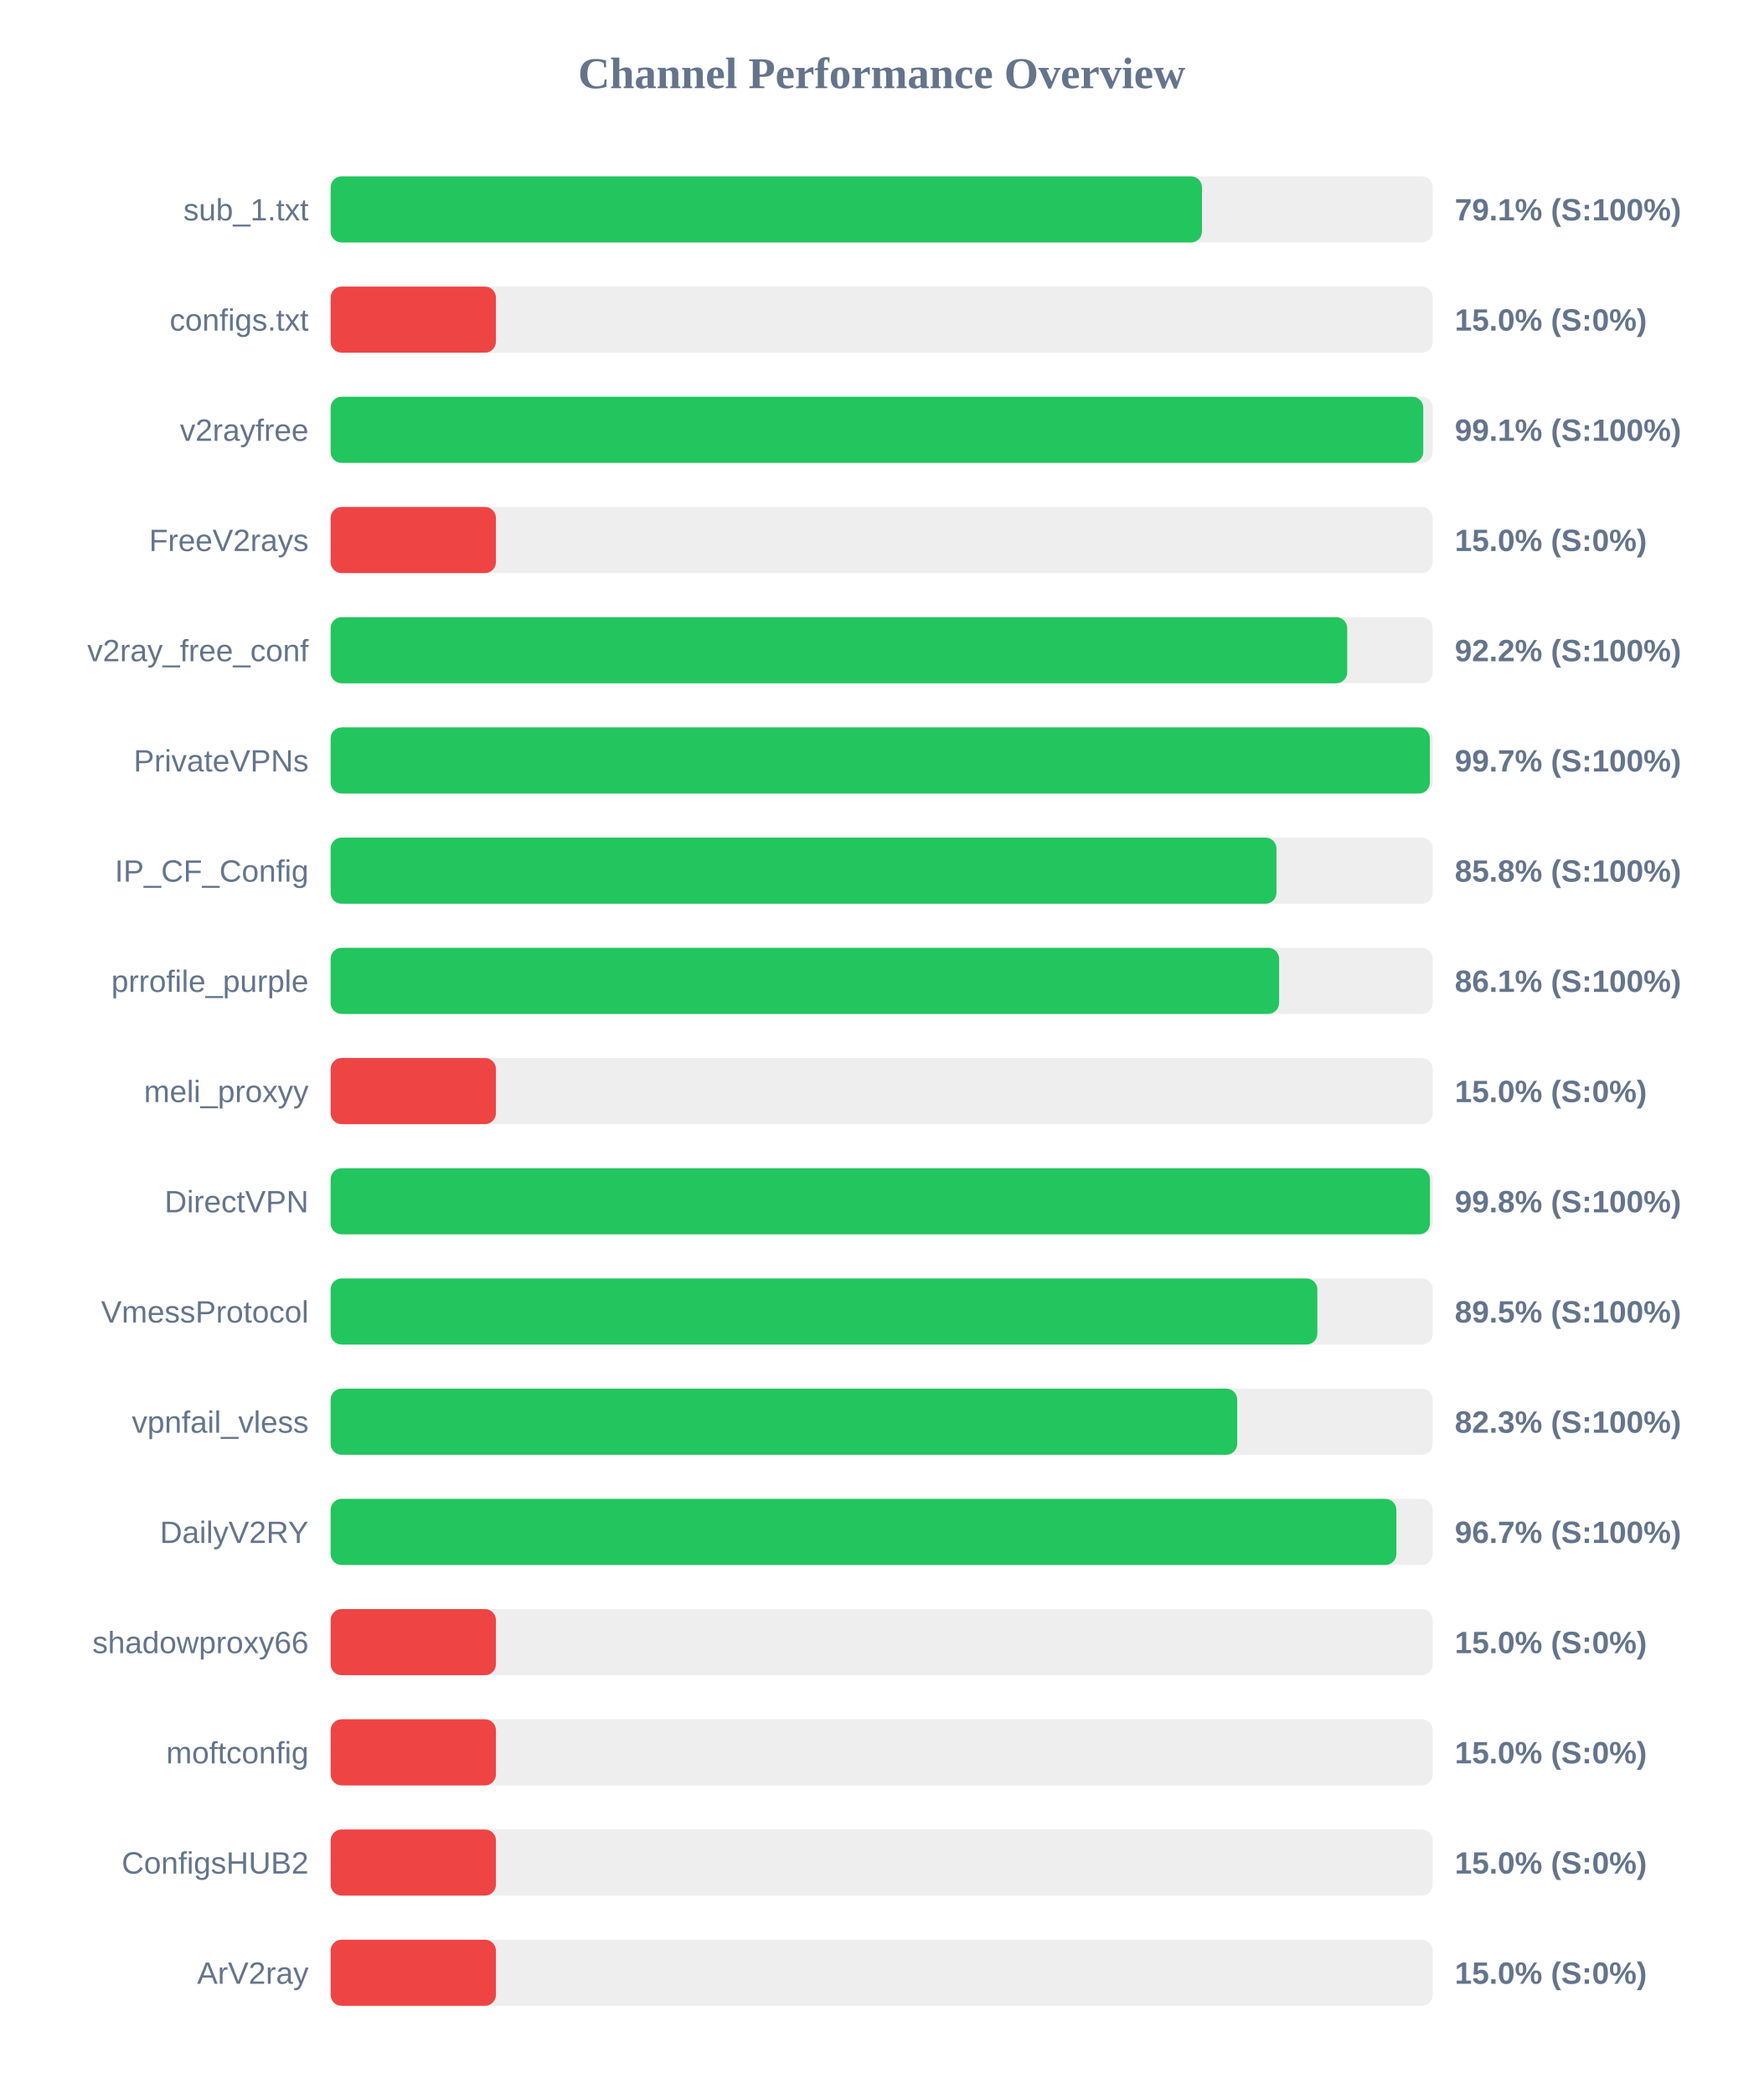
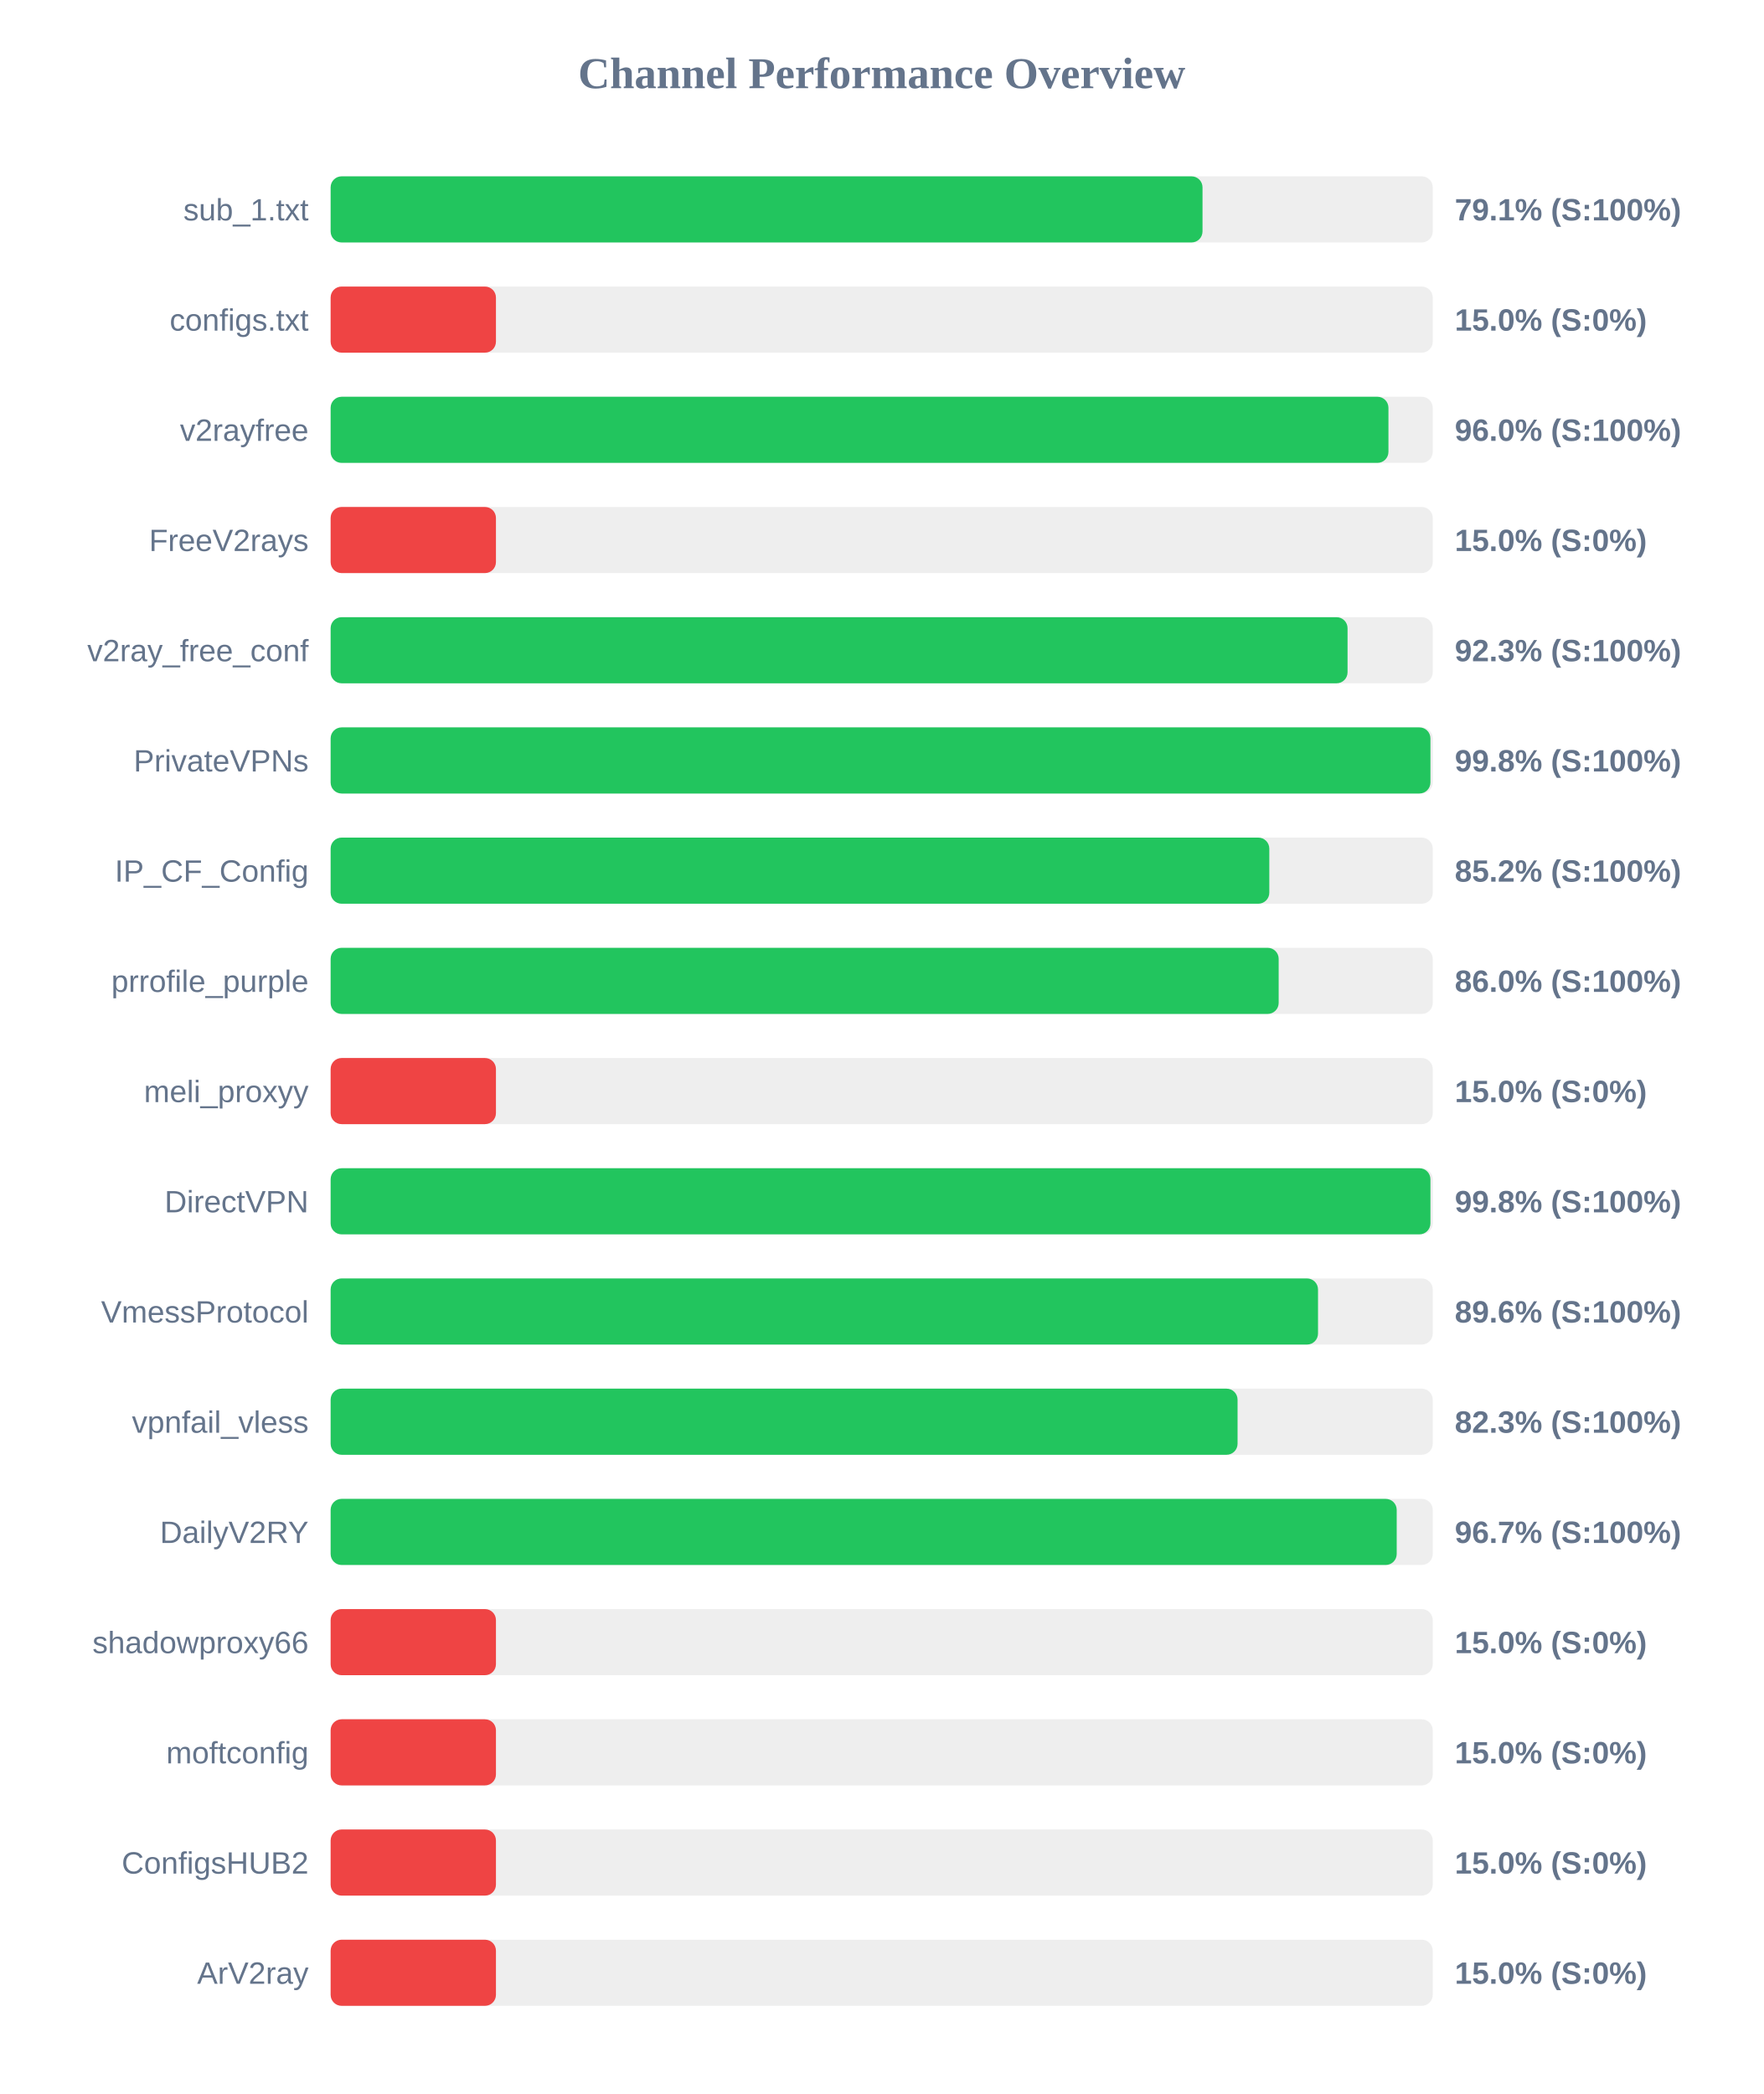
<svg xmlns="http://www.w3.org/2000/svg" width="800" height="950" version="1.1">
  <style>
        .row { font: 14px Arial; fill: #64748b; }
        .score { font: bold 14px Arial; fill: #64748b; }
    </style>
  <text x="400" y="40" text-anchor="middle" font-size="20px" font-weight="bold" fill="#64748b">Channel Performance Overview</text>
  <rect x="150" y="80" width="500" height="30" fill="#eee" rx="5" />
-   <rect x="150" y="80" width="395.3" height="30" fill="#22c55e" rx="5" />
+   <rect x="150" y="80" width="395.55" height="30" fill="#22c55e" rx="5" />
  <text x="140" y="100" text-anchor="end" class="row">sub_1.txt</text>
  <text x="660" y="100" text-anchor="start" class="score">79.1% (S:100%)</text>
  <rect x="150" y="130" width="500" height="30" fill="#eee" rx="5" />
  <rect x="150" y="130" width="75.0" height="30" fill="#ef4444" rx="5" />
  <text x="140" y="150" text-anchor="end" class="row">configs.txt</text>
  <text x="660" y="150" text-anchor="start" class="score">15.0% (S:0%)</text>
  <rect x="150" y="180" width="500" height="30" fill="#eee" rx="5" />
-   <rect x="150" y="180" width="495.7" height="30" fill="#22c55e" rx="5" />
+   <rect x="150" y="180" width="479.9" height="30" fill="#22c55e" rx="5" />
  <text x="140" y="200" text-anchor="end" class="row">v2rayfree</text>
-   <text x="660" y="200" text-anchor="start" class="score">99.1% (S:100%)</text>
+   <text x="660" y="200" text-anchor="start" class="score">96.0% (S:100%)</text>
  <rect x="150" y="230" width="500" height="30" fill="#eee" rx="5" />
  <rect x="150" y="230" width="75.0" height="30" fill="#ef4444" rx="5" />
  <text x="140" y="250" text-anchor="end" class="row">FreeV2rays</text>
  <text x="660" y="250" text-anchor="start" class="score">15.0% (S:0%)</text>
  <rect x="150" y="280" width="500" height="30" fill="#eee" rx="5" />
-   <rect x="150" y="280" width="461.2" height="30" fill="#22c55e" rx="5" />
+   <rect x="150" y="280" width="461.35" height="30" fill="#22c55e" rx="5" />
  <text x="140" y="300" text-anchor="end" class="row">v2ray_free_conf</text>
-   <text x="660" y="300" text-anchor="start" class="score">92.2% (S:100%)</text>
+   <text x="660" y="300" text-anchor="start" class="score">92.3% (S:100%)</text>
  <rect x="150" y="330" width="500" height="30" fill="#eee" rx="5" />
-   <rect x="150" y="330" width="498.7" height="30" fill="#22c55e" rx="5" />
+   <rect x="150" y="330" width="498.95" height="30" fill="#22c55e" rx="5" />
  <text x="140" y="350" text-anchor="end" class="row">PrivateVPNs</text>
-   <text x="660" y="350" text-anchor="start" class="score">99.7% (S:100%)</text>
+   <text x="660" y="350" text-anchor="start" class="score">99.8% (S:100%)</text>
  <rect x="150" y="380" width="500" height="30" fill="#eee" rx="5" />
-   <rect x="150" y="380" width="429.1" height="30" fill="#22c55e" rx="5" />
+   <rect x="150" y="380" width="425.85" height="30" fill="#22c55e" rx="5" />
  <text x="140" y="400" text-anchor="end" class="row">IP_CF_Config</text>
-   <text x="660" y="400" text-anchor="start" class="score">85.8% (S:100%)</text>
+   <text x="660" y="400" text-anchor="start" class="score">85.2% (S:100%)</text>
  <rect x="150" y="430" width="500" height="30" fill="#eee" rx="5" />
-   <rect x="150" y="430" width="430.3" height="30" fill="#22c55e" rx="5" />
+   <rect x="150" y="430" width="430.1" height="30" fill="#22c55e" rx="5" />
  <text x="140" y="450" text-anchor="end" class="row">prrofile_purple</text>
-   <text x="660" y="450" text-anchor="start" class="score">86.1% (S:100%)</text>
+   <text x="660" y="450" text-anchor="start" class="score">86.0% (S:100%)</text>
  <rect x="150" y="480" width="500" height="30" fill="#eee" rx="5" />
  <rect x="150" y="480" width="75.0" height="30" fill="#ef4444" rx="5" />
  <text x="140" y="500" text-anchor="end" class="row">meli_proxyy</text>
  <text x="660" y="500" text-anchor="start" class="score">15.0% (S:0%)</text>
  <rect x="150" y="530" width="500" height="30" fill="#eee" rx="5" />
-   <rect x="150" y="530" width="498.75" height="30" fill="#22c55e" rx="5" />
+   <rect x="150" y="530" width="498.95" height="30" fill="#22c55e" rx="5" />
  <text x="140" y="550" text-anchor="end" class="row">DirectVPN</text>
  <text x="660" y="550" text-anchor="start" class="score">99.8% (S:100%)</text>
  <rect x="150" y="580" width="500" height="30" fill="#eee" rx="5" />
-   <rect x="150" y="580" width="447.65" height="30" fill="#22c55e" rx="5" />
+   <rect x="150" y="580" width="447.95" height="30" fill="#22c55e" rx="5" />
  <text x="140" y="600" text-anchor="end" class="row">VmessProtocol</text>
-   <text x="660" y="600" text-anchor="start" class="score">89.5% (S:100%)</text>
+   <text x="660" y="600" text-anchor="start" class="score">89.6% (S:100%)</text>
  <rect x="150" y="630" width="500" height="30" fill="#eee" rx="5" />
-   <rect x="150" y="630" width="411.3" height="30" fill="#22c55e" rx="5" />
+   <rect x="150" y="630" width="411.45" height="30" fill="#22c55e" rx="5" />
  <text x="140" y="650" text-anchor="end" class="row">vpnfail_vless</text>
  <text x="660" y="650" text-anchor="start" class="score">82.3% (S:100%)</text>
  <rect x="150" y="680" width="500" height="30" fill="#eee" rx="5" />
-   <rect x="150" y="680" width="483.5" height="30" fill="#22c55e" rx="5" />
+   <rect x="150" y="680" width="483.65" height="30" fill="#22c55e" rx="5" />
  <text x="140" y="700" text-anchor="end" class="row">DailyV2RY</text>
  <text x="660" y="700" text-anchor="start" class="score">96.7% (S:100%)</text>
  <rect x="150" y="730" width="500" height="30" fill="#eee" rx="5" />
  <rect x="150" y="730" width="75.0" height="30" fill="#ef4444" rx="5" />
  <text x="140" y="750" text-anchor="end" class="row">shadowproxy66</text>
  <text x="660" y="750" text-anchor="start" class="score">15.0% (S:0%)</text>
  <rect x="150" y="780" width="500" height="30" fill="#eee" rx="5" />
  <rect x="150" y="780" width="75.0" height="30" fill="#ef4444" rx="5" />
  <text x="140" y="800" text-anchor="end" class="row">moftconfig</text>
  <text x="660" y="800" text-anchor="start" class="score">15.0% (S:0%)</text>
  <rect x="150" y="830" width="500" height="30" fill="#eee" rx="5" />
  <rect x="150" y="830" width="75.0" height="30" fill="#ef4444" rx="5" />
  <text x="140" y="850" text-anchor="end" class="row">ConfigsHUB2</text>
  <text x="660" y="850" text-anchor="start" class="score">15.0% (S:0%)</text>
  <rect x="150" y="880" width="500" height="30" fill="#eee" rx="5" />
  <rect x="150" y="880" width="75.0" height="30" fill="#ef4444" rx="5" />
  <text x="140" y="900" text-anchor="end" class="row">ArV2ray</text>
  <text x="660" y="900" text-anchor="start" class="score">15.0% (S:0%)</text>
</svg>
